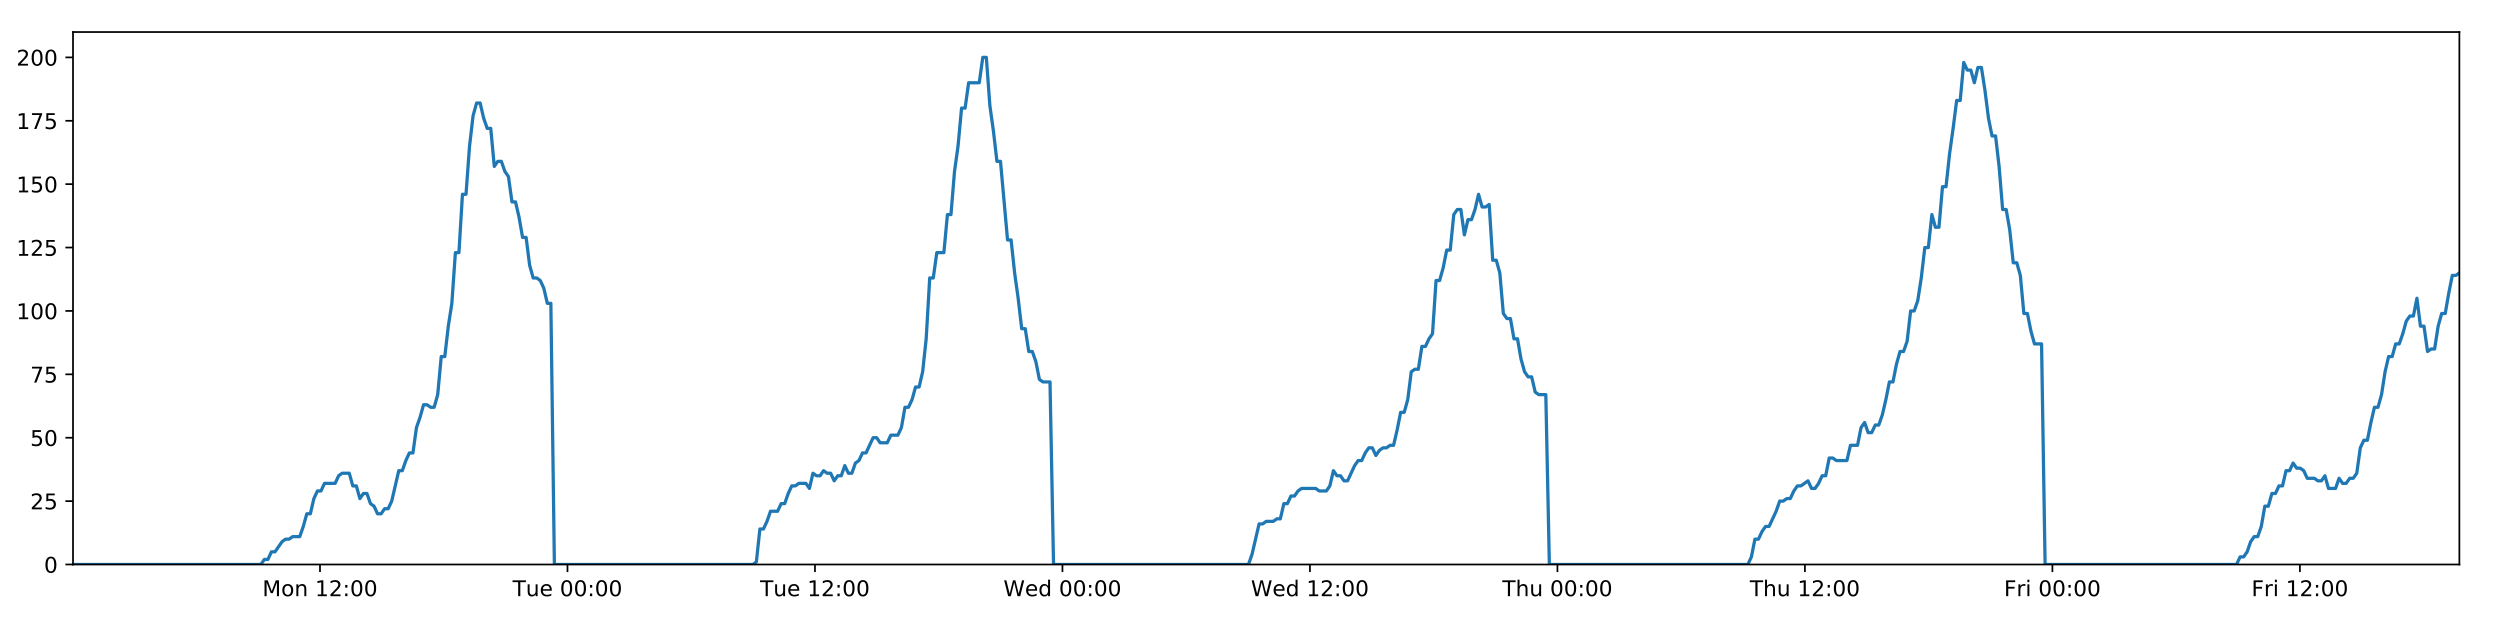
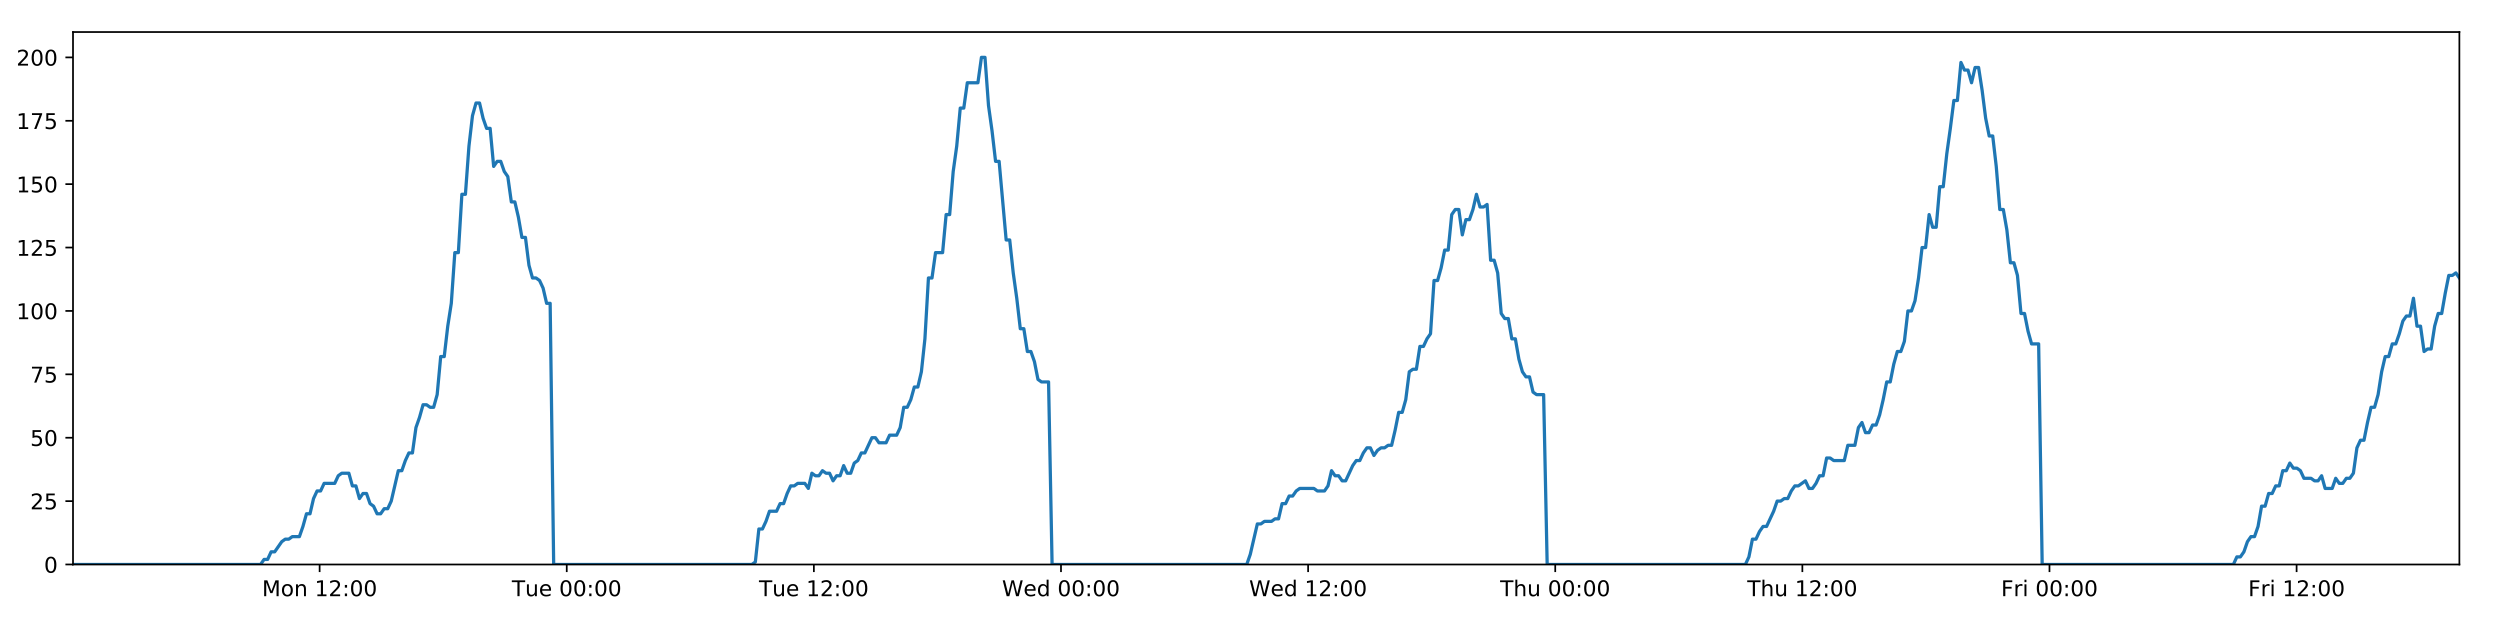
<svg xmlns="http://www.w3.org/2000/svg" xmlns:xlink="http://www.w3.org/1999/xlink" height="288pt" version="1.1" viewBox="0 0 1152 288" width="1152pt">
  <defs>
    <style type="text/css">
*{stroke-linecap:butt;stroke-linejoin:round;}
  </style>
  </defs>
  <g id="figure_1">
    <g id="patch_1">
      <path d="M 0 288  L 1152 288  L 1152 0  L 0 0  z " style="fill:#ffffff;" />
    </g>
    <g id="axes_1">
      <g id="patch_2">
        <path d="M 33.64 260.12  L 1133.28 260.12  L 1133.28 14.76  L 33.64 14.76  z " style="fill:#ffffff;" />
      </g>
      <g id="matplotlib.axis_1">
        <g id="xtick_1">
          <g id="line2d_1">
            <defs>
-               <path d="M 0 0  L 0 3.5  " id="mf8abf2c1e2" style="stroke:#000000;stroke-width:0.8;" />
-             </defs>
-             <g>
-               <use style="stroke:#000000;stroke-width:0.8;" x="147.452" xlink:href="#mf8abf2c1e2" y="260.12" />
+               <path d="M 0 0  L 0 3.5  " id="m25e0826865" style="stroke:#000000;stroke-width:0.8;" />
+             </defs>
+             <g>
+               <use style="stroke:#000000;stroke-width:0.8;" x="147.283" xlink:href="#m25e0826865" y="260.12" />
            </g>
          </g>
          <g id="text_1">
            <defs>
              <path d="M 9.812 72.906  L 24.516 72.906  L 43.109 23.297  L 61.812 72.906  L 76.516 72.906  L 76.516 0  L 66.891 0  L 66.891 64.016  L 48.094 14.016  L 38.188 14.016  L 19.391 64.016  L 19.391 0  L 9.812 0  z " id="DejaVuSans-77" />
              <path d="M 30.609 48.391  Q 23.391 48.391 19.188 42.75  Q 14.984 37.109 14.984 27.297  Q 14.984 17.484 19.156 11.844  Q 23.344 6.203 30.609 6.203  Q 37.797 6.203 41.984 11.859  Q 46.188 17.531 46.188 27.297  Q 46.188 37.016 41.984 42.703  Q 37.797 48.391 30.609 48.391  z M 30.609 56  Q 42.328 56 49.016 48.375  Q 55.719 40.766 55.719 27.297  Q 55.719 13.875 49.016 6.219  Q 42.328 -1.422 30.609 -1.422  Q 18.844 -1.422 12.172 6.219  Q 5.516 13.875 5.516 27.297  Q 5.516 40.766 12.172 48.375  Q 18.844 56 30.609 56  z " id="DejaVuSans-111" />
              <path d="M 54.891 33.016  L 54.891 0  L 45.906 0  L 45.906 32.719  Q 45.906 40.484 42.875 44.328  Q 39.844 48.188 33.797 48.188  Q 26.516 48.188 22.312 43.547  Q 18.109 38.922 18.109 30.906  L 18.109 0  L 9.078 0  L 9.078 54.688  L 18.109 54.688  L 18.109 46.188  Q 21.344 51.125 25.703 53.562  Q 30.078 56 35.797 56  Q 45.219 56 50.047 50.172  Q 54.891 44.344 54.891 33.016  z " id="DejaVuSans-110" />
              <path id="DejaVuSans-32" />
              <path d="M 12.406 8.297  L 28.516 8.297  L 28.516 63.922  L 10.984 60.406  L 10.984 69.391  L 28.422 72.906  L 38.281 72.906  L 38.281 8.297  L 54.391 8.297  L 54.391 0  L 12.406 0  z " id="DejaVuSans-49" />
              <path d="M 19.188 8.297  L 53.609 8.297  L 53.609 0  L 7.328 0  L 7.328 8.297  Q 12.938 14.109 22.625 23.891  Q 32.328 33.688 34.812 36.531  Q 39.547 41.844 41.422 45.531  Q 43.312 49.219 43.312 52.781  Q 43.312 58.594 39.234 62.25  Q 35.156 65.922 28.609 65.922  Q 23.969 65.922 18.812 64.312  Q 13.672 62.703 7.812 59.422  L 7.812 69.391  Q 13.766 71.781 18.938 73  Q 24.125 74.219 28.422 74.219  Q 39.75 74.219 46.484 68.547  Q 53.219 62.891 53.219 53.422  Q 53.219 48.922 51.531 44.891  Q 49.859 40.875 45.406 35.406  Q 44.188 33.984 37.641 27.219  Q 31.109 20.453 19.188 8.297  z " id="DejaVuSans-50" />
              <path d="M 11.719 12.406  L 22.016 12.406  L 22.016 0  L 11.719 0  z M 11.719 51.703  L 22.016 51.703  L 22.016 39.312  L 11.719 39.312  z " id="DejaVuSans-58" />
              <path d="M 31.781 66.406  Q 24.172 66.406 20.328 58.906  Q 16.5 51.422 16.5 36.375  Q 16.5 21.391 20.328 13.891  Q 24.172 6.391 31.781 6.391  Q 39.453 6.391 43.281 13.891  Q 47.125 21.391 47.125 36.375  Q 47.125 51.422 43.281 58.906  Q 39.453 66.406 31.781 66.406  z M 31.781 74.219  Q 44.047 74.219 50.516 64.516  Q 56.984 54.828 56.984 36.375  Q 56.984 17.969 50.516 8.266  Q 44.047 -1.422 31.781 -1.422  Q 19.531 -1.422 13.062 8.266  Q 6.594 17.969 6.594 36.375  Q 6.594 54.828 13.062 64.516  Q 19.531 74.219 31.781 74.219  z " id="DejaVuSans-48" />
            </defs>
-             <g transform="translate(120.9109 274.7184)scale(0.1 -0.1)">
+             <g transform="translate(120.7424 274.7184)scale(0.1 -0.1)">
              <use xlink:href="#DejaVuSans-77" />
              <use x="86.279" xlink:href="#DejaVuSans-111" />
              <use x="147.461" xlink:href="#DejaVuSans-110" />
              <use x="210.84" xlink:href="#DejaVuSans-32" />
              <use x="242.627" xlink:href="#DejaVuSans-49" />
              <use x="306.25" xlink:href="#DejaVuSans-50" />
              <use x="369.873" xlink:href="#DejaVuSans-58" />
              <use x="403.564" xlink:href="#DejaVuSans-48" />
              <use x="467.188" xlink:href="#DejaVuSans-48" />
            </g>
          </g>
        </g>
        <g id="xtick_2">
          <g id="line2d_2">
            <g>
-               <use style="stroke:#000000;stroke-width:0.8;" x="261.494" xlink:href="#mf8abf2c1e2" y="260.12" />
+               <use style="stroke:#000000;stroke-width:0.8;" x="261.157" xlink:href="#m25e0826865" y="260.12" />
            </g>
          </g>
          <g id="text_2">
            <defs>
              <path d="M -0.297 72.906  L 61.375 72.906  L 61.375 64.594  L 35.5 64.594  L 35.5 0  L 25.594 0  L 25.594 64.594  L -0.297 64.594  z " id="DejaVuSans-84" />
              <path d="M 8.5 21.578  L 8.5 54.688  L 17.484 54.688  L 17.484 21.922  Q 17.484 14.156 20.5 10.266  Q 23.531 6.391 29.594 6.391  Q 36.859 6.391 41.078 11.031  Q 45.312 15.672 45.312 23.688  L 45.312 54.688  L 54.297 54.688  L 54.297 0  L 45.312 0  L 45.312 8.406  Q 42.047 3.422 37.719 1  Q 33.406 -1.422 27.688 -1.422  Q 18.266 -1.422 13.375 4.438  Q 8.5 10.297 8.5 21.578  z M 31.109 56  z " id="DejaVuSans-117" />
              <path d="M 56.203 29.594  L 56.203 25.203  L 14.891 25.203  Q 15.484 15.922 20.484 11.062  Q 25.484 6.203 34.422 6.203  Q 39.594 6.203 44.453 7.469  Q 49.312 8.734 54.109 11.281  L 54.109 2.781  Q 49.266 0.734 44.188 -0.344  Q 39.109 -1.422 33.891 -1.422  Q 20.797 -1.422 13.156 6.188  Q 5.516 13.812 5.516 26.812  Q 5.516 40.234 12.766 48.109  Q 20.016 56 32.328 56  Q 43.359 56 49.781 48.891  Q 56.203 41.797 56.203 29.594  z M 47.219 32.234  Q 47.125 39.594 43.094 43.984  Q 39.062 48.391 32.422 48.391  Q 24.906 48.391 20.391 44.141  Q 15.875 39.891 15.188 32.172  z " id="DejaVuSans-101" />
            </defs>
-             <g transform="translate(236.2083 274.7184)scale(0.1 -0.1)">
+             <g transform="translate(235.871 274.7184)scale(0.1 -0.1)">
              <use xlink:href="#DejaVuSans-84" />
              <use x="60.85" xlink:href="#DejaVuSans-117" />
              <use x="124.229" xlink:href="#DejaVuSans-101" />
              <use x="185.752" xlink:href="#DejaVuSans-32" />
              <use x="217.539" xlink:href="#DejaVuSans-48" />
              <use x="281.162" xlink:href="#DejaVuSans-48" />
              <use x="344.785" xlink:href="#DejaVuSans-58" />
              <use x="378.477" xlink:href="#DejaVuSans-48" />
              <use x="442.1" xlink:href="#DejaVuSans-48" />
            </g>
          </g>
        </g>
        <g id="xtick_3">
          <g id="line2d_3">
            <g>
-               <use style="stroke:#000000;stroke-width:0.8;" x="375.537" xlink:href="#mf8abf2c1e2" y="260.12" />
+               <use style="stroke:#000000;stroke-width:0.8;" x="375.031" xlink:href="#m25e0826865" y="260.12" />
            </g>
          </g>
          <g id="text_3">
-             <g transform="translate(350.251 274.7184)scale(0.1 -0.1)">
+             <g transform="translate(349.745 274.7184)scale(0.1 -0.1)">
              <use xlink:href="#DejaVuSans-84" />
              <use x="60.85" xlink:href="#DejaVuSans-117" />
              <use x="124.229" xlink:href="#DejaVuSans-101" />
              <use x="185.752" xlink:href="#DejaVuSans-32" />
              <use x="217.539" xlink:href="#DejaVuSans-49" />
              <use x="281.162" xlink:href="#DejaVuSans-50" />
              <use x="344.785" xlink:href="#DejaVuSans-58" />
              <use x="378.477" xlink:href="#DejaVuSans-48" />
              <use x="442.1" xlink:href="#DejaVuSans-48" />
            </g>
          </g>
        </g>
        <g id="xtick_4">
          <g id="line2d_4">
            <g>
-               <use style="stroke:#000000;stroke-width:0.8;" x="489.58" xlink:href="#mf8abf2c1e2" y="260.12" />
+               <use style="stroke:#000000;stroke-width:0.8;" x="488.905" xlink:href="#m25e0826865" y="260.12" />
            </g>
          </g>
          <g id="text_4">
            <defs>
              <path d="M 3.328 72.906  L 13.281 72.906  L 28.609 11.281  L 43.891 72.906  L 54.984 72.906  L 70.312 11.281  L 85.594 72.906  L 95.609 72.906  L 77.297 0  L 64.891 0  L 49.516 63.281  L 33.984 0  L 21.578 0  z " id="DejaVuSans-87" />
              <path d="M 45.406 46.391  L 45.406 75.984  L 54.391 75.984  L 54.391 0  L 45.406 0  L 45.406 8.203  Q 42.578 3.328 38.25 0.953  Q 33.938 -1.422 27.875 -1.422  Q 17.969 -1.422 11.734 6.484  Q 5.516 14.406 5.516 27.297  Q 5.516 40.188 11.734 48.094  Q 17.969 56 27.875 56  Q 33.938 56 38.25 53.625  Q 42.578 51.266 45.406 46.391  z M 14.797 27.297  Q 14.797 17.391 18.875 11.75  Q 22.953 6.109 30.078 6.109  Q 37.203 6.109 41.297 11.75  Q 45.406 17.391 45.406 27.297  Q 45.406 37.203 41.297 42.844  Q 37.203 48.484 30.078 48.484  Q 22.953 48.484 18.875 42.844  Q 14.797 37.203 14.797 27.297  z " id="DejaVuSans-100" />
            </defs>
-             <g transform="translate(462.3906 274.7184)scale(0.1 -0.1)">
+             <g transform="translate(461.7157 274.7184)scale(0.1 -0.1)">
              <use xlink:href="#DejaVuSans-87" />
              <use x="98.799" xlink:href="#DejaVuSans-101" />
              <use x="160.322" xlink:href="#DejaVuSans-100" />
              <use x="223.799" xlink:href="#DejaVuSans-32" />
              <use x="255.586" xlink:href="#DejaVuSans-48" />
              <use x="319.209" xlink:href="#DejaVuSans-48" />
              <use x="382.832" xlink:href="#DejaVuSans-58" />
              <use x="416.523" xlink:href="#DejaVuSans-48" />
              <use x="480.146" xlink:href="#DejaVuSans-48" />
            </g>
          </g>
        </g>
        <g id="xtick_5">
          <g id="line2d_5">
            <g>
-               <use style="stroke:#000000;stroke-width:0.8;" x="603.622" xlink:href="#mf8abf2c1e2" y="260.12" />
+               <use style="stroke:#000000;stroke-width:0.8;" x="602.779" xlink:href="#m25e0826865" y="260.12" />
            </g>
          </g>
          <g id="text_5">
-             <g transform="translate(576.4333 274.7184)scale(0.1 -0.1)">
+             <g transform="translate(575.5897 274.7184)scale(0.1 -0.1)">
              <use xlink:href="#DejaVuSans-87" />
              <use x="98.799" xlink:href="#DejaVuSans-101" />
              <use x="160.322" xlink:href="#DejaVuSans-100" />
              <use x="223.799" xlink:href="#DejaVuSans-32" />
              <use x="255.586" xlink:href="#DejaVuSans-49" />
              <use x="319.209" xlink:href="#DejaVuSans-50" />
              <use x="382.832" xlink:href="#DejaVuSans-58" />
              <use x="416.523" xlink:href="#DejaVuSans-48" />
              <use x="480.146" xlink:href="#DejaVuSans-48" />
            </g>
          </g>
        </g>
        <g id="xtick_6">
          <g id="line2d_6">
            <g>
-               <use style="stroke:#000000;stroke-width:0.8;" x="717.665" xlink:href="#mf8abf2c1e2" y="260.12" />
+               <use style="stroke:#000000;stroke-width:0.8;" x="716.653" xlink:href="#m25e0826865" y="260.12" />
            </g>
          </g>
          <g id="text_6">
            <defs>
              <path d="M 54.891 33.016  L 54.891 0  L 45.906 0  L 45.906 32.719  Q 45.906 40.484 42.875 44.328  Q 39.844 48.188 33.797 48.188  Q 26.516 48.188 22.312 43.547  Q 18.109 38.922 18.109 30.906  L 18.109 0  L 9.078 0  L 9.078 75.984  L 18.109 75.984  L 18.109 46.188  Q 21.344 51.125 25.703 53.562  Q 30.078 56 35.797 56  Q 45.219 56 50.047 50.172  Q 54.891 44.344 54.891 33.016  z " id="DejaVuSans-104" />
            </defs>
-             <g transform="translate(692.2752 274.7184)scale(0.1 -0.1)">
+             <g transform="translate(691.2628 274.7184)scale(0.1 -0.1)">
              <use xlink:href="#DejaVuSans-84" />
              <use x="61.084" xlink:href="#DejaVuSans-104" />
              <use x="124.463" xlink:href="#DejaVuSans-117" />
              <use x="187.842" xlink:href="#DejaVuSans-32" />
              <use x="219.629" xlink:href="#DejaVuSans-48" />
              <use x="283.252" xlink:href="#DejaVuSans-48" />
              <use x="346.875" xlink:href="#DejaVuSans-58" />
              <use x="380.566" xlink:href="#DejaVuSans-48" />
              <use x="444.189" xlink:href="#DejaVuSans-48" />
            </g>
          </g>
        </g>
        <g id="xtick_7">
          <g id="line2d_7">
            <g>
-               <use style="stroke:#000000;stroke-width:0.8;" x="831.708" xlink:href="#mf8abf2c1e2" y="260.12" />
+               <use style="stroke:#000000;stroke-width:0.8;" x="830.527" xlink:href="#m25e0826865" y="260.12" />
            </g>
          </g>
          <g id="text_7">
-             <g transform="translate(806.3179 274.7184)scale(0.1 -0.1)">
+             <g transform="translate(805.1367 274.7184)scale(0.1 -0.1)">
              <use xlink:href="#DejaVuSans-84" />
              <use x="61.084" xlink:href="#DejaVuSans-104" />
              <use x="124.463" xlink:href="#DejaVuSans-117" />
              <use x="187.842" xlink:href="#DejaVuSans-32" />
              <use x="219.629" xlink:href="#DejaVuSans-49" />
              <use x="283.252" xlink:href="#DejaVuSans-50" />
              <use x="346.875" xlink:href="#DejaVuSans-58" />
              <use x="380.566" xlink:href="#DejaVuSans-48" />
              <use x="444.189" xlink:href="#DejaVuSans-48" />
            </g>
          </g>
        </g>
        <g id="xtick_8">
          <g id="line2d_8">
            <g>
-               <use style="stroke:#000000;stroke-width:0.8;" x="945.75" xlink:href="#mf8abf2c1e2" y="260.12" />
+               <use style="stroke:#000000;stroke-width:0.8;" x="944.4" xlink:href="#m25e0826865" y="260.12" />
            </g>
          </g>
          <g id="text_8">
            <defs>
              <path d="M 9.812 72.906  L 51.703 72.906  L 51.703 64.594  L 19.672 64.594  L 19.672 43.109  L 48.578 43.109  L 48.578 34.812  L 19.672 34.812  L 19.672 0  L 9.812 0  z " id="DejaVuSans-70" />
              <path d="M 41.109 46.297  Q 39.594 47.172 37.812 47.578  Q 36.031 48 33.891 48  Q 26.266 48 22.188 43.047  Q 18.109 38.094 18.109 28.812  L 18.109 0  L 9.078 0  L 9.078 54.688  L 18.109 54.688  L 18.109 46.188  Q 20.953 51.172 25.484 53.578  Q 30.031 56 36.531 56  Q 37.453 56 38.578 55.875  Q 39.703 55.766 41.062 55.516  z " id="DejaVuSans-114" />
              <path d="M 9.422 54.688  L 18.406 54.688  L 18.406 0  L 9.422 0  z M 9.422 75.984  L 18.406 75.984  L 18.406 64.594  L 9.422 64.594  z " id="DejaVuSans-105" />
            </defs>
-             <g transform="translate(923.4372 274.7184)scale(0.1 -0.1)">
+             <g transform="translate(922.0872 274.7184)scale(0.1 -0.1)">
              <use xlink:href="#DejaVuSans-70" />
              <use x="57.41" xlink:href="#DejaVuSans-114" />
              <use x="98.523" xlink:href="#DejaVuSans-105" />
              <use x="126.307" xlink:href="#DejaVuSans-32" />
              <use x="158.094" xlink:href="#DejaVuSans-48" />
              <use x="221.717" xlink:href="#DejaVuSans-48" />
              <use x="285.34" xlink:href="#DejaVuSans-58" />
              <use x="319.031" xlink:href="#DejaVuSans-48" />
              <use x="382.654" xlink:href="#DejaVuSans-48" />
            </g>
          </g>
        </g>
        <g id="xtick_9">
          <g id="line2d_9">
            <g>
-               <use style="stroke:#000000;stroke-width:0.8;" x="1059.793" xlink:href="#mf8abf2c1e2" y="260.12" />
+               <use style="stroke:#000000;stroke-width:0.8;" x="1058.274" xlink:href="#m25e0826865" y="260.12" />
            </g>
          </g>
          <g id="text_9">
-             <g transform="translate(1037.48 274.7184)scale(0.1 -0.1)">
+             <g transform="translate(1035.961 274.7184)scale(0.1 -0.1)">
              <use xlink:href="#DejaVuSans-70" />
              <use x="57.41" xlink:href="#DejaVuSans-114" />
              <use x="98.523" xlink:href="#DejaVuSans-105" />
              <use x="126.307" xlink:href="#DejaVuSans-32" />
              <use x="158.094" xlink:href="#DejaVuSans-49" />
              <use x="221.717" xlink:href="#DejaVuSans-50" />
              <use x="285.34" xlink:href="#DejaVuSans-58" />
              <use x="319.031" xlink:href="#DejaVuSans-48" />
              <use x="382.654" xlink:href="#DejaVuSans-48" />
            </g>
          </g>
        </g>
      </g>
      <g id="matplotlib.axis_2">
        <g id="ytick_1">
          <g id="line2d_10">
            <defs>
-               <path d="M 0 0  L -3.5 0  " id="me0a365f644" style="stroke:#000000;stroke-width:0.8;" />
-             </defs>
-             <g>
-               <use style="stroke:#000000;stroke-width:0.8;" x="33.64" xlink:href="#me0a365f644" y="260.12" />
+               <path d="M 0 0  L -3.5 0  " id="ma8f4d3f33a" style="stroke:#000000;stroke-width:0.8;" />
+             </defs>
+             <g>
+               <use style="stroke:#000000;stroke-width:0.8;" x="33.64" xlink:href="#ma8f4d3f33a" y="260.12" />
            </g>
          </g>
          <g id="text_10">
            <g transform="translate(20.2775 263.9192)scale(0.1 -0.1)">
              <use xlink:href="#DejaVuSans-48" />
            </g>
          </g>
        </g>
        <g id="ytick_2">
          <g id="line2d_11">
            <g>
-               <use style="stroke:#000000;stroke-width:0.8;" x="33.64" xlink:href="#me0a365f644" y="230.91" />
+               <use style="stroke:#000000;stroke-width:0.8;" x="33.64" xlink:href="#ma8f4d3f33a" y="230.91" />
            </g>
          </g>
          <g id="text_11">
            <defs>
              <path d="M 10.797 72.906  L 49.516 72.906  L 49.516 64.594  L 19.828 64.594  L 19.828 46.734  Q 21.969 47.469 24.109 47.828  Q 26.266 48.188 28.422 48.188  Q 40.625 48.188 47.75 41.5  Q 54.891 34.812 54.891 23.391  Q 54.891 11.625 47.562 5.094  Q 40.234 -1.422 26.906 -1.422  Q 22.312 -1.422 17.547 -0.641  Q 12.797 0.141 7.719 1.703  L 7.719 11.625  Q 12.109 9.234 16.797 8.062  Q 21.484 6.891 26.703 6.891  Q 35.156 6.891 40.078 11.328  Q 45.016 15.766 45.016 23.391  Q 45.016 31 40.078 35.438  Q 35.156 39.891 26.703 39.891  Q 22.75 39.891 18.812 39.016  Q 14.891 38.141 10.797 36.281  z " id="DejaVuSans-53" />
            </defs>
            <g transform="translate(13.915 234.7097)scale(0.1 -0.1)">
              <use xlink:href="#DejaVuSans-50" />
              <use x="63.623" xlink:href="#DejaVuSans-53" />
            </g>
          </g>
        </g>
        <g id="ytick_3">
          <g id="line2d_12">
            <g>
-               <use style="stroke:#000000;stroke-width:0.8;" x="33.64" xlink:href="#me0a365f644" y="201.701" />
+               <use style="stroke:#000000;stroke-width:0.8;" x="33.64" xlink:href="#ma8f4d3f33a" y="201.701" />
            </g>
          </g>
          <g id="text_12">
            <g transform="translate(13.915 205.5002)scale(0.1 -0.1)">
              <use xlink:href="#DejaVuSans-53" />
              <use x="63.623" xlink:href="#DejaVuSans-48" />
            </g>
          </g>
        </g>
        <g id="ytick_4">
          <g id="line2d_13">
            <g>
-               <use style="stroke:#000000;stroke-width:0.8;" x="33.64" xlink:href="#me0a365f644" y="172.491" />
+               <use style="stroke:#000000;stroke-width:0.8;" x="33.64" xlink:href="#ma8f4d3f33a" y="172.491" />
            </g>
          </g>
          <g id="text_13">
            <defs>
              <path d="M 8.203 72.906  L 55.078 72.906  L 55.078 68.703  L 28.609 0  L 18.312 0  L 43.219 64.594  L 8.203 64.594  z " id="DejaVuSans-55" />
            </defs>
            <g transform="translate(13.915 176.2906)scale(0.1 -0.1)">
              <use xlink:href="#DejaVuSans-55" />
              <use x="63.623" xlink:href="#DejaVuSans-53" />
            </g>
          </g>
        </g>
        <g id="ytick_5">
          <g id="line2d_14">
            <g>
-               <use style="stroke:#000000;stroke-width:0.8;" x="33.64" xlink:href="#me0a365f644" y="143.282" />
+               <use style="stroke:#000000;stroke-width:0.8;" x="33.64" xlink:href="#ma8f4d3f33a" y="143.282" />
            </g>
          </g>
          <g id="text_14">
            <g transform="translate(7.5525 147.0811)scale(0.1 -0.1)">
              <use xlink:href="#DejaVuSans-49" />
              <use x="63.623" xlink:href="#DejaVuSans-48" />
              <use x="127.246" xlink:href="#DejaVuSans-48" />
            </g>
          </g>
        </g>
        <g id="ytick_6">
          <g id="line2d_15">
            <g>
-               <use style="stroke:#000000;stroke-width:0.8;" x="33.64" xlink:href="#me0a365f644" y="114.072" />
+               <use style="stroke:#000000;stroke-width:0.8;" x="33.64" xlink:href="#ma8f4d3f33a" y="114.072" />
            </g>
          </g>
          <g id="text_15">
            <g transform="translate(7.5525 117.8716)scale(0.1 -0.1)">
              <use xlink:href="#DejaVuSans-49" />
              <use x="63.623" xlink:href="#DejaVuSans-50" />
              <use x="127.246" xlink:href="#DejaVuSans-53" />
            </g>
          </g>
        </g>
        <g id="ytick_7">
          <g id="line2d_16">
            <g>
-               <use style="stroke:#000000;stroke-width:0.8;" x="33.64" xlink:href="#me0a365f644" y="84.863" />
+               <use style="stroke:#000000;stroke-width:0.8;" x="33.64" xlink:href="#ma8f4d3f33a" y="84.863" />
            </g>
          </g>
          <g id="text_16">
            <g transform="translate(7.5525 88.66208)scale(0.1 -0.1)">
              <use xlink:href="#DejaVuSans-49" />
              <use x="63.623" xlink:href="#DejaVuSans-53" />
              <use x="127.246" xlink:href="#DejaVuSans-48" />
            </g>
          </g>
        </g>
        <g id="ytick_8">
          <g id="line2d_17">
            <g>
-               <use style="stroke:#000000;stroke-width:0.8;" x="33.64" xlink:href="#me0a365f644" y="55.653" />
+               <use style="stroke:#000000;stroke-width:0.8;" x="33.64" xlink:href="#ma8f4d3f33a" y="55.653" />
            </g>
          </g>
          <g id="text_17">
            <g transform="translate(7.5525 59.45255)scale(0.1 -0.1)">
              <use xlink:href="#DejaVuSans-49" />
              <use x="63.623" xlink:href="#DejaVuSans-55" />
              <use x="127.246" xlink:href="#DejaVuSans-53" />
            </g>
          </g>
        </g>
        <g id="ytick_9">
          <g id="line2d_18">
            <g>
-               <use style="stroke:#000000;stroke-width:0.8;" x="33.64" xlink:href="#me0a365f644" y="26.444" />
+               <use style="stroke:#000000;stroke-width:0.8;" x="33.64" xlink:href="#ma8f4d3f33a" y="26.444" />
            </g>
          </g>
          <g id="text_18">
            <g transform="translate(7.5525 30.24303)scale(0.1 -0.1)">
              <use xlink:href="#DejaVuSans-50" />
              <use x="63.623" xlink:href="#DejaVuSans-48" />
              <use x="127.246" xlink:href="#DejaVuSans-48" />
            </g>
          </g>
        </g>
      </g>
      <g id="line2d_19">
-         <path clip-path="url(#p6cbb2b6ee3)" d="M 33.64 260.12  L 120.185 260.12  L 121.816 257.783  L 123.447 257.783  L 125.079 254.278  L 126.711 254.278  L 129.97 249.605  L 131.601 248.436  L 133.23 248.436  L 134.86 247.268  L 138.12 247.268  L 139.751 242.594  L 141.381 236.752  L 143.01 236.752  L 144.64 229.742  L 146.273 226.237  L 147.902 226.237  L 149.532 222.732  L 154.421 222.732  L 156.05 219.227  L 157.679 218.058  L 160.939 218.058  L 162.569 223.9  L 164.199 223.9  L 165.83 229.742  L 167.46 227.405  L 169.09 227.405  L 170.719 232.079  L 172.349 233.247  L 173.979 236.752  L 175.609 236.752  L 177.241 234.416  L 178.869 234.416  L 180.499 230.91  L 183.757 216.89  L 185.385 216.89  L 187.015 212.216  L 188.645 208.711  L 190.276 208.711  L 191.905 197.027  L 193.542 192.354  L 195.177 186.512  L 196.806 186.512  L 198.436 187.68  L 200.065 187.68  L 201.695 181.838  L 203.325 164.313  L 204.953 164.313  L 206.583 150.292  L 208.213 139.777  L 209.844 116.409  L 211.473 116.409  L 213.102 89.536  L 214.734 89.536  L 216.363 67.337  L 217.992 53.317  L 219.62 47.475  L 221.249 47.475  L 222.878 54.485  L 224.506 59.158  L 226.136 59.158  L 227.767 76.684  L 229.395 74.347  L 231.027 74.347  L 232.657 79.021  L 234.286 81.358  L 235.917 93.042  L 237.546 93.042  L 239.175 100.052  L 240.803 109.399  L 242.431 109.399  L 244.061 122.251  L 245.689 128.093  L 247.321 128.093  L 248.949 129.261  L 250.578 132.766  L 252.207 139.777  L 253.834 139.777  L 255.461 260.12  L 346.922 260.12  L 348.525 258.952  L 350.158 243.763  L 351.791 243.763  L 353.424 240.258  L 355.053 235.584  L 358.318 235.584  L 359.947 232.079  L 361.576 232.079  L 363.206 227.405  L 364.837 223.9  L 366.465 223.9  L 368.096 222.732  L 371.354 222.732  L 372.983 225.069  L 374.616 218.058  L 376.248 219.227  L 377.877 219.227  L 379.507 216.89  L 381.137 218.058  L 382.767 218.058  L 384.396 221.563  L 386.024 219.227  L 387.654 219.227  L 389.285 214.553  L 390.914 218.058  L 392.542 218.058  L 394.17 213.385  L 395.802 212.216  L 397.434 208.711  L 399.065 208.711  L 402.322 201.701  L 403.954 201.701  L 405.585 204.038  L 408.854 204.038  L 410.482 200.533  L 413.743 200.533  L 415.375 197.027  L 417.004 187.68  L 418.633 187.68  L 420.262 184.175  L 421.891 178.333  L 423.521 178.333  L 425.153 171.323  L 426.783 156.134  L 428.413 128.093  L 430.046 128.093  L 431.682 116.409  L 434.94 116.409  L 436.575 98.883  L 438.204 98.883  L 439.833 79.021  L 441.462 67.337  L 443.091 49.811  L 444.72 49.811  L 446.351 38.128  L 451.237 38.128  L 452.869 26.444  L 454.502 26.444  L 456.13 48.643  L 457.76 60.327  L 459.389 74.347  L 461.021 74.347  L 464.279 110.567  L 465.912 110.567  L 467.54 125.756  L 469.169 137.44  L 470.798 151.461  L 472.431 151.461  L 474.06 161.976  L 475.69 161.976  L 477.324 166.65  L 478.952 174.828  L 480.582 175.997  L 483.841 175.997  L 485.469 260.12  L 575.299 260.12  L 576.928 255.446  L 580.187 241.426  L 581.819 241.426  L 583.448 240.258  L 586.712 240.258  L 588.341 239.089  L 589.97 239.089  L 591.602 232.079  L 593.233 232.079  L 594.863 228.574  L 596.494 228.574  L 598.124 226.237  L 599.756 225.069  L 606.277 225.069  L 607.914 226.237  L 611.171 226.237  L 612.8 223.9  L 614.431 216.89  L 616.06 219.227  L 617.692 219.227  L 619.324 221.563  L 620.953 221.563  L 624.212 214.553  L 625.844 212.216  L 627.476 212.216  L 629.104 208.711  L 630.736 206.374  L 632.368 206.374  L 633.997 209.88  L 635.628 207.543  L 637.259 206.374  L 638.892 206.374  L 640.525 205.206  L 642.154 205.206  L 643.784 198.196  L 645.415 190.017  L 647.049 190.017  L 648.681 184.175  L 650.312 171.323  L 651.941 170.155  L 653.575 170.155  L 655.207 159.639  L 656.84 159.639  L 658.47 156.134  L 660.102 153.797  L 661.734 129.261  L 663.378 129.261  L 665.008 123.419  L 666.637 115.241  L 668.269 115.241  L 669.899 98.883  L 671.528 96.547  L 673.158 96.547  L 674.789 108.23  L 676.424 101.22  L 678.052 101.22  L 679.68 96.547  L 681.313 89.536  L 682.949 95.378  L 684.582 95.378  L 686.213 94.21  L 687.846 119.914  L 689.478 119.914  L 691.106 125.756  L 692.738 144.45  L 694.37 146.787  L 696.001 146.787  L 697.633 156.134  L 699.261 156.134  L 700.893 165.481  L 702.525 171.323  L 704.154 173.66  L 705.787 173.66  L 707.419 180.67  L 709.046 181.838  L 712.311 181.838  L 713.943 260.12  L 805.414 260.12  L 807.042 256.615  L 808.67 248.436  L 810.299 248.436  L 811.931 244.931  L 813.56 242.594  L 815.19 242.594  L 818.451 235.584  L 820.082 230.91  L 821.715 230.91  L 823.343 229.742  L 824.973 229.742  L 826.602 226.237  L 828.234 223.9  L 829.864 223.9  L 833.124 221.563  L 834.754 225.069  L 836.385 225.069  L 838.015 222.732  L 839.645 219.227  L 841.275 219.227  L 842.905 211.048  L 844.535 211.048  L 846.165 212.216  L 851.056 212.216  L 852.688 205.206  L 855.947 205.206  L 857.578 197.027  L 859.21 194.691  L 860.841 199.364  L 862.473 199.364  L 864.112 195.859  L 865.741 195.859  L 867.37 191.186  L 869.001 184.175  L 870.631 175.997  L 872.262 175.997  L 873.892 167.818  L 875.524 161.976  L 877.156 161.976  L 878.788 157.302  L 880.42 143.282  L 882.054 143.282  L 883.687 138.608  L 885.318 128.093  L 886.95 114.072  L 888.58 114.072  L 890.209 98.883  L 891.838 104.725  L 893.468 104.725  L 895.098 86.031  L 896.727 86.031  L 898.364 70.842  L 899.994 59.158  L 901.625 46.306  L 903.258 46.306  L 904.89 28.781  L 906.522 32.286  L 908.151 32.286  L 909.782 38.128  L 911.41 31.117  L 913.039 31.117  L 914.667 41.633  L 916.297 54.485  L 917.927 62.664  L 919.556 62.664  L 921.184 76.684  L 922.819 96.547  L 924.448 96.547  L 926.079 105.894  L 927.711 121.083  L 929.339 121.083  L 930.968 126.925  L 932.6 144.45  L 934.231 144.45  L 935.86 152.629  L 937.489 158.471  L 940.75 158.471  L 942.379 260.12  L 1030.615 260.12  L 1032.218 256.615  L 1033.847 256.615  L 1035.477 254.278  L 1037.105 249.605  L 1038.734 247.268  L 1040.367 247.268  L 1041.997 242.594  L 1043.627 233.247  L 1045.257 233.247  L 1046.886 227.405  L 1048.514 227.405  L 1050.143 223.9  L 1051.775 223.9  L 1053.404 216.89  L 1055.033 216.89  L 1056.662 213.385  L 1058.291 215.722  L 1059.92 215.722  L 1061.549 216.89  L 1063.178 220.395  L 1066.444 220.395  L 1068.073 221.563  L 1069.701 221.563  L 1071.33 219.227  L 1072.96 225.069  L 1076.216 225.069  L 1077.845 220.395  L 1079.475 222.732  L 1081.106 222.732  L 1082.736 220.395  L 1084.368 220.395  L 1085.998 218.058  L 1087.626 206.374  L 1089.255 202.869  L 1090.886 202.869  L 1092.514 194.691  L 1094.143 187.68  L 1095.772 187.68  L 1097.404 181.838  L 1099.039 171.323  L 1100.67 164.313  L 1102.304 164.313  L 1103.932 158.471  L 1105.561 158.471  L 1107.194 153.797  L 1108.824 147.955  L 1110.454 145.619  L 1112.088 145.619  L 1113.718 137.44  L 1115.348 150.292  L 1116.976 150.292  L 1118.613 161.976  L 1120.242 160.808  L 1121.871 160.808  L 1123.5 150.292  L 1125.129 144.45  L 1126.76 144.45  L 1128.39 135.103  L 1130.019 126.925  L 1131.651 126.925  L 1133.28 125.756  L 1133.28 125.756  " style="fill:none;stroke:#1f77b4;stroke-linecap:square;stroke-width:1.5;" />
+         <path clip-path="url(#p9c9310a205)" d="M 33.64 260.12  L 120.057 260.12  L 121.685 257.783  L 123.314 257.783  L 124.944 254.278  L 126.573 254.278  L 129.828 249.605  L 131.456 248.436  L 133.083 248.436  L 134.71 247.268  L 137.965 247.268  L 139.594 242.594  L 141.221 236.752  L 142.848 236.752  L 144.476 229.742  L 146.106 226.237  L 147.733 226.237  L 149.361 222.732  L 154.242 222.732  L 155.869 219.227  L 157.495 218.058  L 160.751 218.058  L 162.378 223.9  L 164.005 223.9  L 165.635 229.742  L 167.262 227.405  L 168.89 227.405  L 170.517 232.079  L 172.143 233.247  L 173.771 236.752  L 175.399 236.752  L 177.029 234.416  L 178.654 234.416  L 180.282 230.91  L 183.535 216.89  L 185.161 216.89  L 186.788 212.216  L 188.415 208.711  L 190.045 208.711  L 191.671 197.027  L 193.305 192.354  L 194.938 186.512  L 196.564 186.512  L 198.192 187.68  L 199.819 187.68  L 201.446 181.838  L 203.074 164.313  L 204.7 164.313  L 206.327 150.292  L 207.955 139.777  L 209.583 116.409  L 211.21 116.409  L 212.836 89.536  L 214.466 89.536  L 216.092 67.337  L 217.719 53.317  L 219.345 47.475  L 220.971 47.475  L 222.598 54.485  L 224.224 59.158  L 225.851 59.158  L 227.479 76.684  L 229.105 74.347  L 230.735 74.347  L 232.363 79.021  L 233.989 81.358  L 235.618 93.042  L 237.244 93.042  L 238.87 100.052  L 240.497 109.399  L 242.122 109.399  L 243.749 122.251  L 245.375 128.093  L 247.005 128.093  L 248.63 129.261  L 250.257 132.766  L 251.883 139.777  L 253.508 139.777  L 255.133 260.12  L 346.458 260.12  L 348.059 258.952  L 349.69 243.763  L 351.32 243.763  L 352.95 240.258  L 354.577 235.584  L 357.837 235.584  L 359.464 232.079  L 361.091 232.079  L 362.719 227.405  L 364.346 223.9  L 365.972 223.9  L 367.601 222.732  L 370.854 222.732  L 372.481 225.069  L 374.111 218.058  L 375.741 219.227  L 377.367 219.227  L 378.995 216.89  L 380.622 218.058  L 382.25 218.058  L 383.877 221.563  L 385.503 219.227  L 387.13 219.227  L 388.759 214.553  L 390.385 218.058  L 392.011 218.058  L 393.637 213.385  L 395.266 212.216  L 396.896 208.711  L 398.524 208.711  L 401.776 201.701  L 403.405 201.701  L 405.035 204.038  L 408.299 204.038  L 409.924 200.533  L 413.181 200.533  L 414.81 197.027  L 416.437 187.68  L 418.064 187.68  L 419.69 184.175  L 421.317 178.333  L 422.944 178.333  L 424.573 171.323  L 426.201 156.134  L 427.828 128.093  L 429.46 128.093  L 431.093 116.409  L 434.347 116.409  L 435.978 98.883  L 437.606 98.883  L 439.232 79.021  L 440.858 67.337  L 442.485 49.811  L 444.111 49.811  L 445.74 38.128  L 450.619 38.128  L 452.249 26.444  L 453.879 26.444  L 455.505 48.643  L 457.132 60.327  L 458.759 74.347  L 460.389 74.347  L 463.641 110.567  L 465.272 110.567  L 466.898 125.756  L 468.525 137.44  L 470.151 151.461  L 471.782 151.461  L 473.408 161.976  L 475.036 161.976  L 476.667 166.65  L 478.293 174.828  L 479.921 175.997  L 483.175 175.997  L 484.801 260.12  L 574.498 260.12  L 576.124 255.446  L 579.378 241.426  L 581.008 241.426  L 582.635 240.258  L 585.893 240.258  L 587.52 239.089  L 589.147 239.089  L 590.776 232.079  L 592.405 232.079  L 594.032 228.574  L 595.661 228.574  L 597.289 226.237  L 598.918 225.069  L 605.43 225.069  L 607.064 226.237  L 610.317 226.237  L 611.943 223.9  L 613.572 216.89  L 615.198 219.227  L 616.828 219.227  L 618.458 221.563  L 620.084 221.563  L 623.338 214.553  L 624.967 212.216  L 626.597 212.216  L 628.223 208.711  L 629.852 206.374  L 631.481 206.374  L 633.108 209.88  L 634.737 207.543  L 636.366 206.374  L 637.996 206.374  L 639.626 205.206  L 641.254 205.206  L 642.881 198.196  L 644.51 190.017  L 646.141 190.017  L 647.77 184.175  L 649.399 171.323  L 651.026 170.155  L 652.658 170.155  L 654.287 159.639  L 655.917 159.639  L 657.545 156.134  L 659.175 153.797  L 660.805 129.261  L 662.446 129.261  L 664.073 123.419  L 665.701 115.241  L 667.329 115.241  L 668.957 98.883  L 670.584 96.547  L 672.211 96.547  L 673.84 108.23  L 675.472 101.22  L 677.098 101.22  L 678.724 96.547  L 680.354 89.536  L 681.988 95.378  L 683.618 95.378  L 685.247 94.21  L 686.878 119.914  L 688.507 119.914  L 690.133 125.756  L 691.762 144.45  L 693.392 146.787  L 695.021 146.787  L 696.65 156.134  L 698.276 156.134  L 699.905 165.481  L 701.535 171.323  L 703.161 173.66  L 704.792 173.66  L 706.421 180.67  L 708.047 181.838  L 711.306 181.838  L 712.936 260.12  L 804.272 260.12  L 805.898 256.615  L 807.523 248.436  L 809.15 248.436  L 810.779 244.931  L 812.406 242.594  L 814.033 242.594  L 817.29 235.584  L 818.918 230.91  L 820.548 230.91  L 822.175 229.742  L 823.802 229.742  L 825.428 226.237  L 827.058 223.9  L 828.686 223.9  L 831.941 221.563  L 833.568 225.069  L 835.197 225.069  L 836.824 222.732  L 838.452 219.227  L 840.08 219.227  L 841.708 211.048  L 843.335 211.048  L 844.962 212.216  L 849.847 212.216  L 851.476 205.206  L 854.73 205.206  L 856.359 197.027  L 857.988 194.691  L 859.617 199.364  L 861.246 199.364  L 862.883 195.859  L 864.51 195.859  L 866.136 191.186  L 867.764 184.175  L 869.392 175.997  L 871.021 175.997  L 872.649 167.818  L 874.278 161.976  L 875.907 161.976  L 877.537 157.302  L 879.167 143.282  L 880.799 143.282  L 882.428 138.608  L 884.058 128.093  L 885.687 114.072  L 887.314 114.072  L 888.941 98.883  L 890.568 104.725  L 892.195 104.725  L 893.823 86.031  L 895.45 86.031  L 897.084 70.842  L 898.712 59.158  L 900.34 46.306  L 901.97 46.306  L 903.601 28.781  L 905.23 32.286  L 906.857 32.286  L 908.485 38.128  L 910.111 31.117  L 911.737 31.117  L 913.363 41.633  L 914.991 54.485  L 916.618 62.664  L 918.245 62.664  L 919.87 76.684  L 921.503 96.547  L 923.129 96.547  L 924.758 105.894  L 926.387 121.083  L 928.014 121.083  L 929.64 126.925  L 931.269 144.45  L 932.898 144.45  L 934.524 152.629  L 936.151 158.471  L 939.407 158.471  L 941.034 260.12  L 1029.139 260.12  L 1030.74 256.615  L 1032.367 256.615  L 1033.994 254.278  L 1035.62 249.605  L 1037.247 247.268  L 1038.877 247.268  L 1040.505 242.594  L 1042.132 233.247  L 1043.76 233.247  L 1045.386 227.405  L 1047.012 227.405  L 1048.638 223.9  L 1050.268 223.9  L 1051.894 216.89  L 1053.521 216.89  L 1055.148 213.385  L 1056.774 215.722  L 1058.401 215.722  L 1060.028 216.89  L 1061.655 220.395  L 1064.915 220.395  L 1066.542 221.563  L 1068.168 221.563  L 1069.795 219.227  L 1071.422 225.069  L 1074.673 225.069  L 1076.299 220.395  L 1077.927 222.732  L 1079.556 222.732  L 1081.184 220.395  L 1082.813 220.395  L 1084.44 218.058  L 1086.067 206.374  L 1087.693 202.869  L 1089.321 202.869  L 1090.947 194.691  L 1092.574 187.68  L 1094.2 187.68  L 1095.83 181.838  L 1097.462 171.323  L 1099.091 164.313  L 1100.722 164.313  L 1102.348 158.471  L 1103.974 158.471  L 1105.605 153.797  L 1107.233 147.955  L 1108.861 145.619  L 1110.492 145.619  L 1112.119 137.44  L 1113.747 150.292  L 1115.373 150.292  L 1117.008 161.976  L 1118.634 160.808  L 1120.26 160.808  L 1121.887 150.292  L 1123.513 144.45  L 1125.142 144.45  L 1126.77 135.103  L 1128.396 126.925  L 1130.026 126.925  L 1131.652 125.756  L 1133.28 128.093  L 1133.28 128.093  " style="fill:none;stroke:#1f77b4;stroke-linecap:square;stroke-width:1.5;" />
      </g>
      <g id="patch_3">
        <path d="M 33.64 260.12  L 33.64 14.76  " style="fill:none;stroke:#000000;stroke-linecap:square;stroke-linejoin:miter;stroke-width:0.8;" />
      </g>
      <g id="patch_4">
        <path d="M 1133.28 260.12  L 1133.28 14.76  " style="fill:none;stroke:#000000;stroke-linecap:square;stroke-linejoin:miter;stroke-width:0.8;" />
      </g>
      <g id="patch_5">
        <path d="M 33.64 260.12  L 1133.28 260.12  " style="fill:none;stroke:#000000;stroke-linecap:square;stroke-linejoin:miter;stroke-width:0.8;" />
      </g>
      <g id="patch_6">
        <path d="M 33.64 14.76  L 1133.28 14.76  " style="fill:none;stroke:#000000;stroke-linecap:square;stroke-linejoin:miter;stroke-width:0.8;" />
      </g>
    </g>
  </g>
  <defs>
-     <clipPath id="p6cbb2b6ee3">
+     <clipPath id="p9c9310a205">
      <rect height="245.36" width="1099.64" x="33.64" y="14.76" />
    </clipPath>
  </defs>
</svg>
